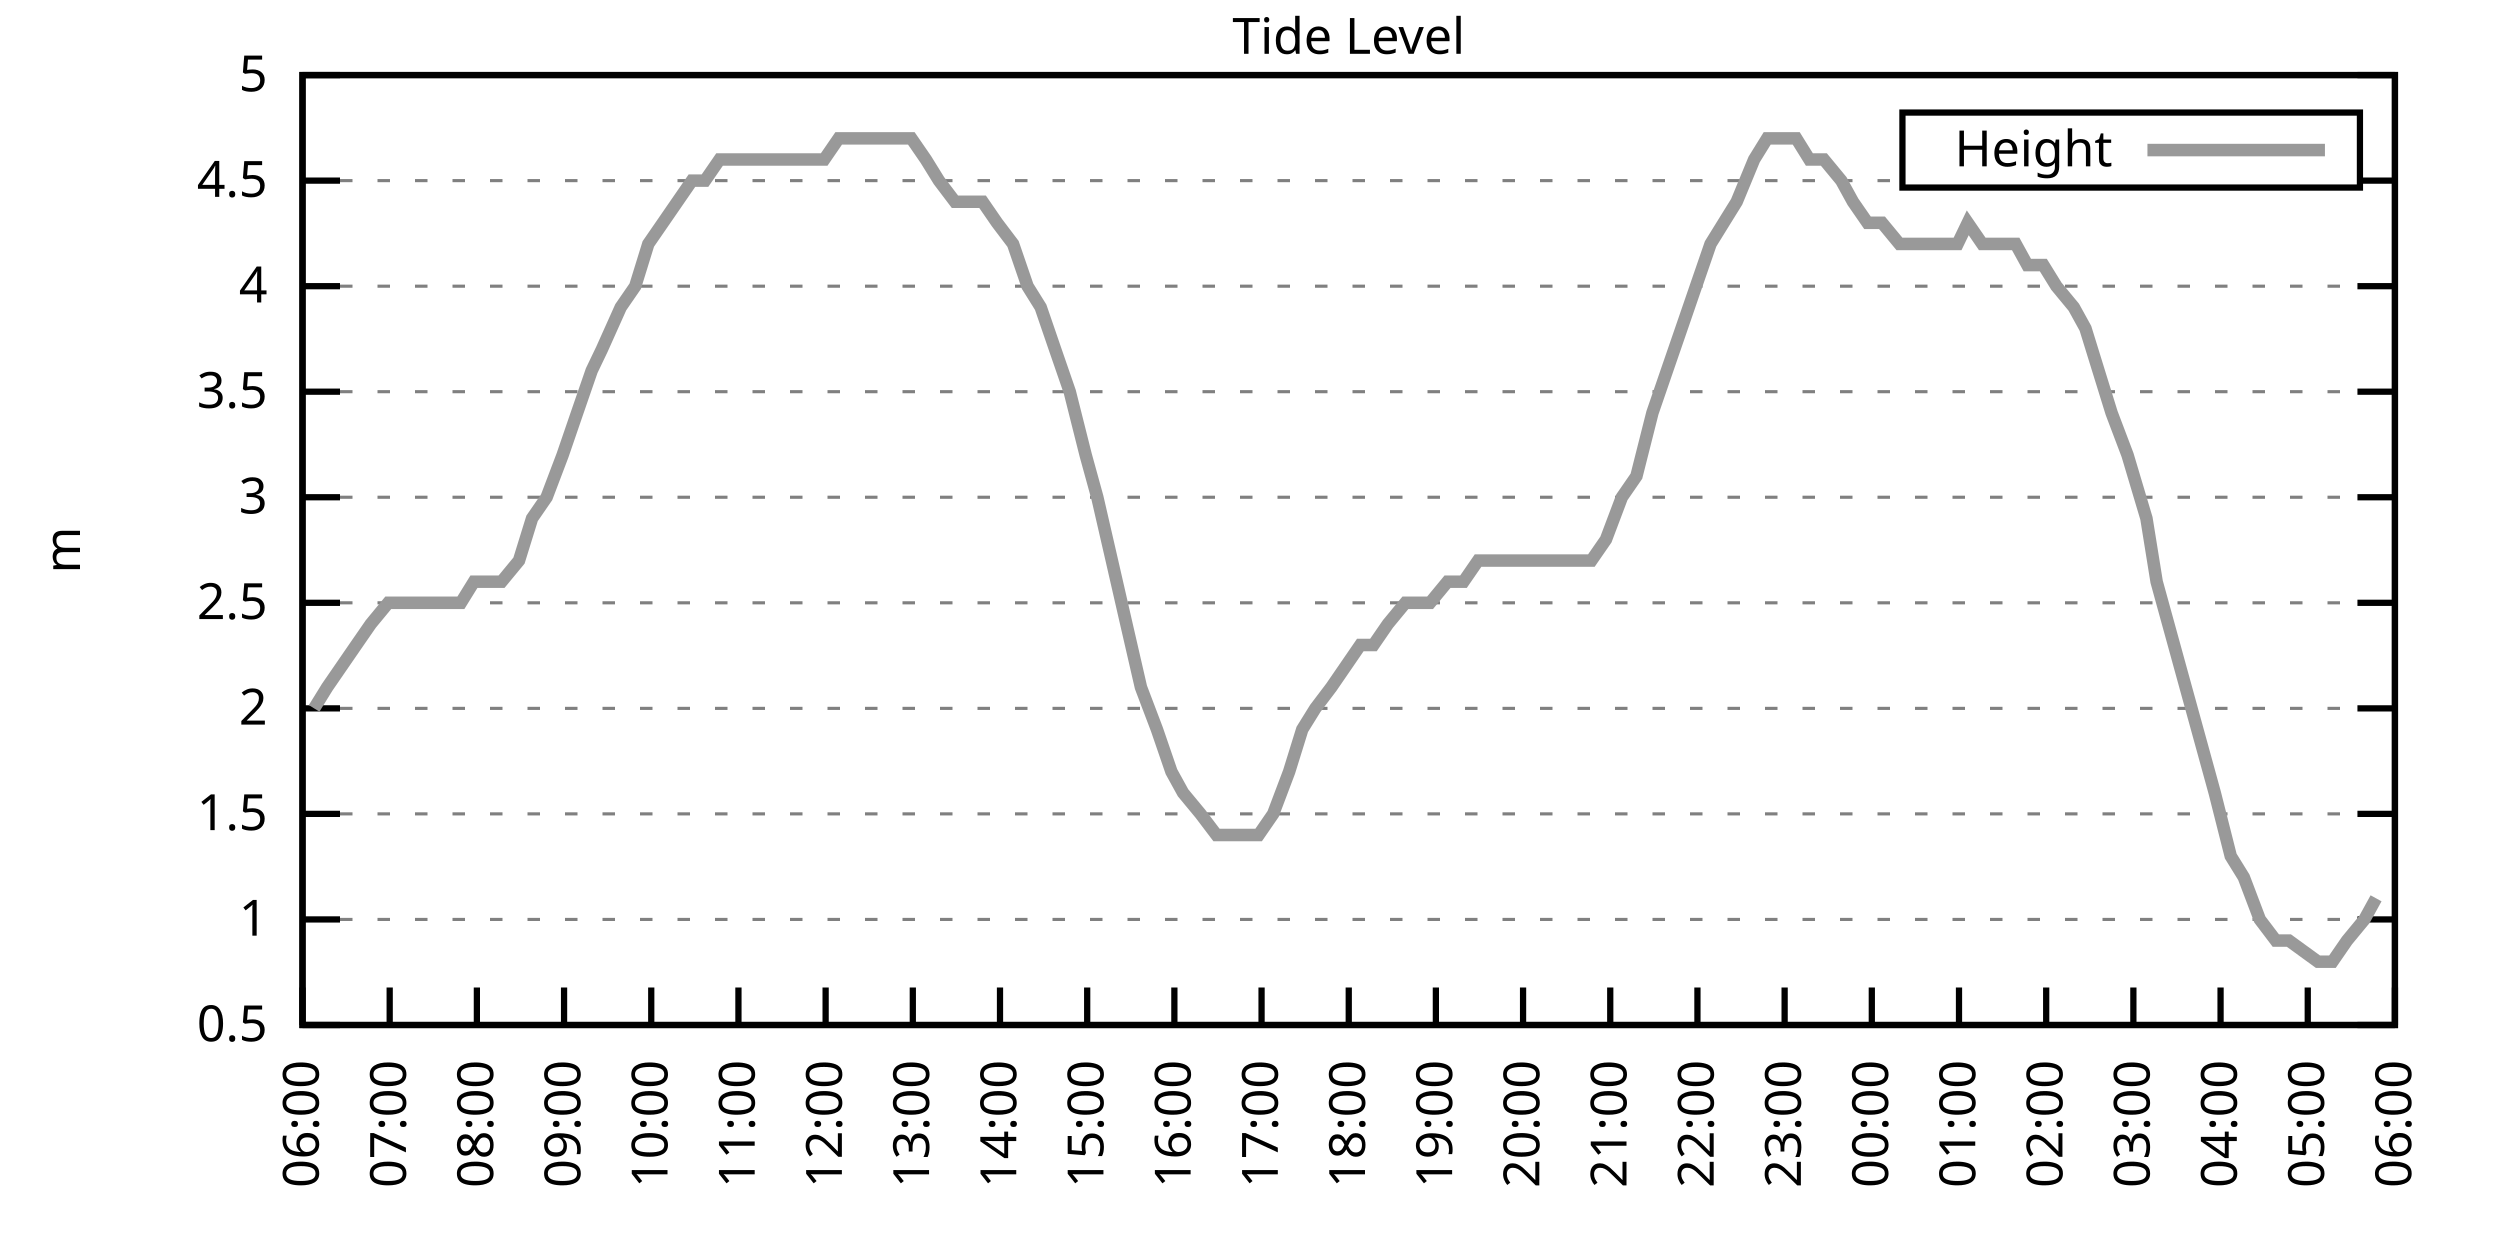
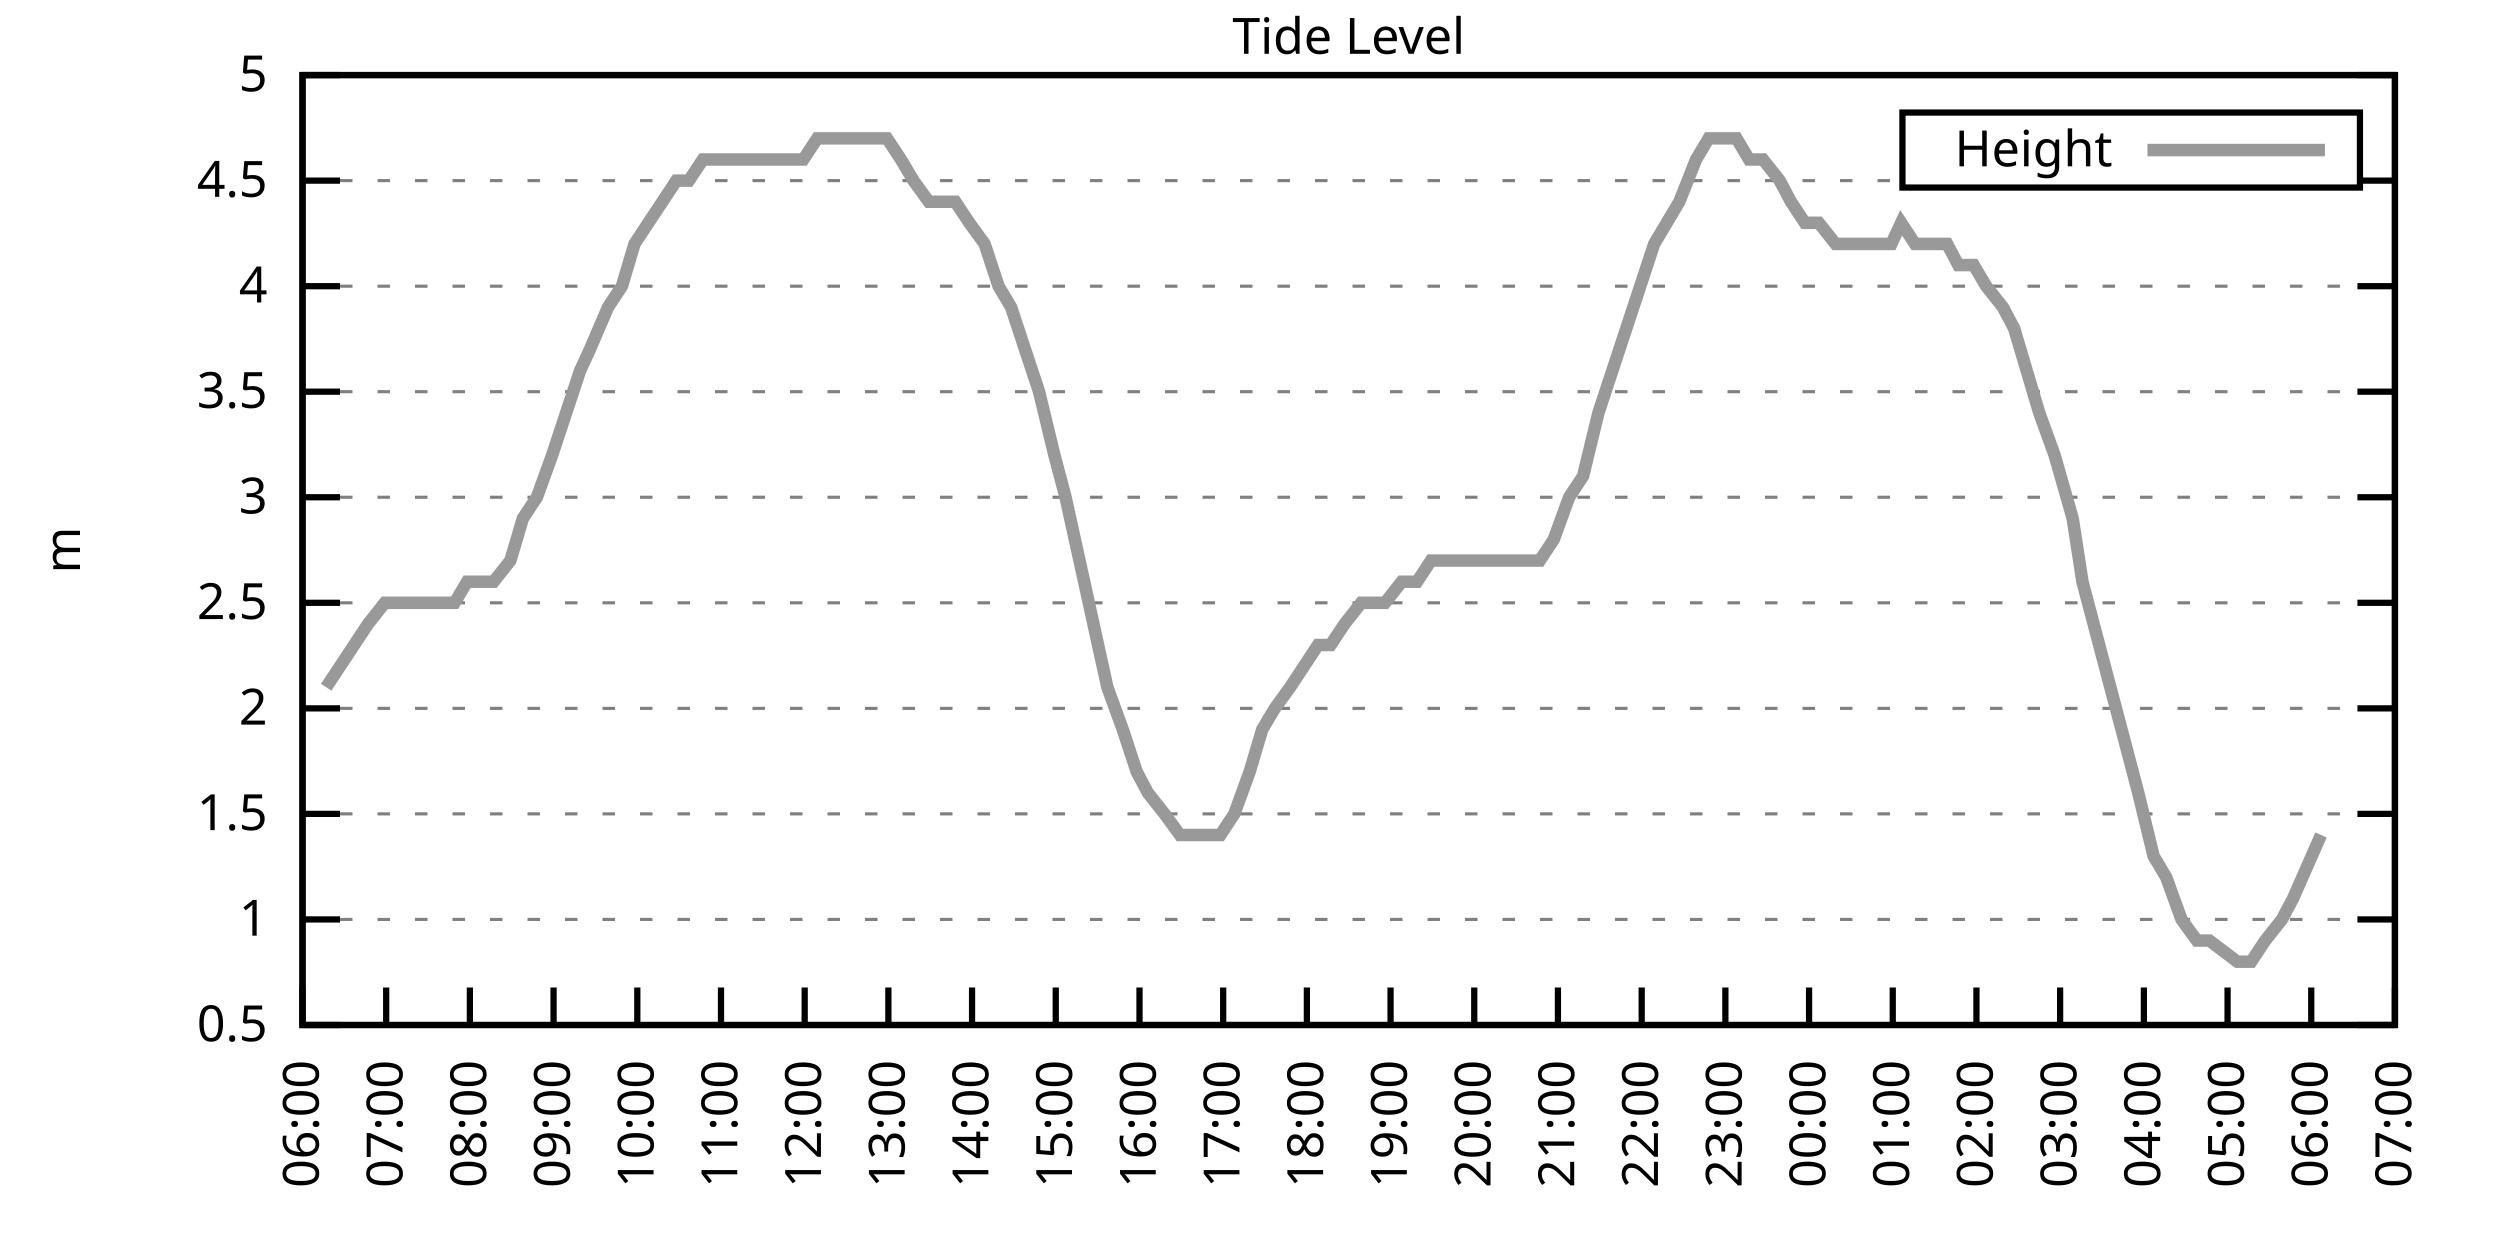
<svg xmlns="http://www.w3.org/2000/svg" xmlns:xlink="http://www.w3.org/1999/xlink" width="400" height="200" viewBox="0 0 400 200">
  <g id="gnuplot_canvas">
    <rect x="0" y="0" width="400" height="200" fill="none" />
    <defs>
      <circle id="gpDot" r="0.5" stroke-width="0.5" stroke="currentColor" />
      <path id="gpPt0" stroke-width="0.333" stroke="currentColor" d="M-1,0 h2 M0,-1 v2" />
      <path id="gpPt1" stroke-width="0.333" stroke="currentColor" d="M-1,-1 L1,1 M1,-1 L-1,1" />
      <path id="gpPt2" stroke-width="0.333" stroke="currentColor" d="M-1,0 L1,0 M0,-1 L0,1 M-1,-1 L1,1 M-1,1 L1,-1" />
      <rect id="gpPt3" stroke-width="0.333" stroke="currentColor" x="-1" y="-1" width="2" height="2" />
      <rect id="gpPt4" stroke-width="0.333" stroke="currentColor" fill="currentColor" x="-1" y="-1" width="2" height="2" />
      <circle id="gpPt5" stroke-width="0.333" stroke="currentColor" cx="0" cy="0" r="1" />
      <use xlink:href="#gpPt5" id="gpPt6" fill="currentColor" stroke="none" />
      <path id="gpPt7" stroke-width="0.333" stroke="currentColor" d="M0,-1.33 L-1.33,0.67 L1.33,0.67 z" />
      <use xlink:href="#gpPt7" id="gpPt8" fill="currentColor" stroke="none" />
      <use xlink:href="#gpPt7" id="gpPt9" stroke="currentColor" transform="rotate(180)" />
      <use xlink:href="#gpPt9" id="gpPt10" fill="currentColor" stroke="none" />
      <use xlink:href="#gpPt3" id="gpPt11" stroke="currentColor" transform="rotate(45)" />
      <use xlink:href="#gpPt11" id="gpPt12" fill="currentColor" stroke="none" />
      <path id="gpPt13" stroke-width="0.333" stroke="currentColor" d="M0,1.330 L1.265,0.411 L0.782,-1.067 L-0.782,-1.076 L-1.265,0.411 z" />
      <use xlink:href="#gpPt13" id="gpPt14" fill="currentColor" stroke="none" />
      <filter id="textbox" filterUnits="objectBoundingBox" x="0" y="0" height="1" width="1">
        <feFlood flood-color="white" flood-opacity="1" result="bgnd" />
        <feComposite in="SourceGraphic" in2="bgnd" operator="atop" />
      </filter>
      <filter id="greybox" filterUnits="objectBoundingBox" x="0" y="0" height="1" width="1">
        <feFlood flood-color="lightgrey" flood-opacity="1" result="grey" />
        <feComposite in="SourceGraphic" in2="grey" operator="atop" />
      </filter>
    </defs>
    <g fill="none" color="white" stroke="currentColor" stroke-width="1.00" stroke-linecap="butt" stroke-linejoin="miter">
</g>
    <g fill="none" color="black" stroke="currentColor" stroke-width="1.00" stroke-linecap="butt" stroke-linejoin="miter">
      <g stroke="none" shape-rendering="crispEdges">
        <polygon fill="rgb(255, 255, 255)" points="48.40,164.00 383.18,164.00 383.18,12.02 48.40,12.02 " />
      </g>
    </g>
    <g fill="none" color="black" stroke="currentColor" stroke-width="1.00" stroke-linecap="butt" stroke-linejoin="miter">
</g>
    <g fill="none" color="black" stroke="black" stroke-width="0.50" stroke-linecap="butt" stroke-linejoin="miter">
</g>
    <g fill="none" color="gray" stroke="currentColor" stroke-width="0.50" stroke-linecap="butt" stroke-linejoin="miter">
      <path stroke="gray" stroke-dasharray="2,4" class="gridline" d="M48.40,164.00 L383.19,164.00  " />
    </g>
    <g fill="none" color="gray" stroke="gray" stroke-width="1.00" stroke-linecap="butt" stroke-linejoin="miter">
</g>
    <g fill="none" color="black" stroke="currentColor" stroke-width="1.00" stroke-linecap="butt" stroke-linejoin="miter">
      <path stroke="black" d="M48.40,164.00 L54.40,164.00 M383.19,164.00 L377.19,164.00  " />
      <g transform="translate(42.80,166.60)" stroke="none" fill="black" font-family="Sans" font-size="8.00" text-anchor="end">
        <text>
          <tspan font-family="Sans"> 0.5</tspan>
        </text>
      </g>
    </g>
    <g fill="none" color="black" stroke="currentColor" stroke-width="1.00" stroke-linecap="butt" stroke-linejoin="miter">
</g>
    <g fill="none" color="black" stroke="black" stroke-width="0.50" stroke-linecap="butt" stroke-linejoin="miter">
</g>
    <g fill="none" color="gray" stroke="currentColor" stroke-width="0.50" stroke-linecap="butt" stroke-linejoin="miter">
      <path stroke="gray" stroke-dasharray="2,4" class="gridline" d="M48.40,147.11 L383.19,147.11  " />
    </g>
    <g fill="none" color="gray" stroke="gray" stroke-width="1.00" stroke-linecap="butt" stroke-linejoin="miter">
</g>
    <g fill="none" color="black" stroke="currentColor" stroke-width="1.00" stroke-linecap="butt" stroke-linejoin="miter">
      <path stroke="black" d="M48.40,147.11 L54.40,147.11 M383.19,147.11 L377.19,147.11  " />
      <g transform="translate(42.80,149.71)" stroke="none" fill="black" font-family="Sans" font-size="8.00" text-anchor="end">
        <text>
          <tspan font-family="Sans"> 1</tspan>
        </text>
      </g>
    </g>
    <g fill="none" color="black" stroke="currentColor" stroke-width="1.00" stroke-linecap="butt" stroke-linejoin="miter">
</g>
    <g fill="none" color="black" stroke="black" stroke-width="0.50" stroke-linecap="butt" stroke-linejoin="miter">
</g>
    <g fill="none" color="gray" stroke="currentColor" stroke-width="0.50" stroke-linecap="butt" stroke-linejoin="miter">
      <path stroke="gray" stroke-dasharray="2,4" class="gridline" d="M48.40,130.22 L383.19,130.22  " />
    </g>
    <g fill="none" color="gray" stroke="gray" stroke-width="1.00" stroke-linecap="butt" stroke-linejoin="miter">
</g>
    <g fill="none" color="black" stroke="currentColor" stroke-width="1.00" stroke-linecap="butt" stroke-linejoin="miter">
      <path stroke="black" d="M48.40,130.22 L54.40,130.22 M383.19,130.22 L377.19,130.22  " />
      <g transform="translate(42.80,132.82)" stroke="none" fill="black" font-family="Sans" font-size="8.00" text-anchor="end">
        <text>
          <tspan font-family="Sans"> 1.5</tspan>
        </text>
      </g>
    </g>
    <g fill="none" color="black" stroke="currentColor" stroke-width="1.00" stroke-linecap="butt" stroke-linejoin="miter">
</g>
    <g fill="none" color="black" stroke="black" stroke-width="0.50" stroke-linecap="butt" stroke-linejoin="miter">
</g>
    <g fill="none" color="gray" stroke="currentColor" stroke-width="0.50" stroke-linecap="butt" stroke-linejoin="miter">
      <path stroke="gray" stroke-dasharray="2,4" class="gridline" d="M48.40,113.34 L383.19,113.34  " />
    </g>
    <g fill="none" color="gray" stroke="gray" stroke-width="1.00" stroke-linecap="butt" stroke-linejoin="miter">
</g>
    <g fill="none" color="black" stroke="currentColor" stroke-width="1.00" stroke-linecap="butt" stroke-linejoin="miter">
      <path stroke="black" d="M48.40,113.34 L54.40,113.34 M383.19,113.34 L377.19,113.34  " />
      <g transform="translate(42.80,115.94)" stroke="none" fill="black" font-family="Sans" font-size="8.00" text-anchor="end">
        <text>
          <tspan font-family="Sans"> 2</tspan>
        </text>
      </g>
    </g>
    <g fill="none" color="black" stroke="currentColor" stroke-width="1.00" stroke-linecap="butt" stroke-linejoin="miter">
</g>
    <g fill="none" color="black" stroke="black" stroke-width="0.50" stroke-linecap="butt" stroke-linejoin="miter">
</g>
    <g fill="none" color="gray" stroke="currentColor" stroke-width="0.50" stroke-linecap="butt" stroke-linejoin="miter">
      <path stroke="gray" stroke-dasharray="2,4" class="gridline" d="M48.40,96.45 L383.19,96.45  " />
    </g>
    <g fill="none" color="gray" stroke="gray" stroke-width="1.00" stroke-linecap="butt" stroke-linejoin="miter">
</g>
    <g fill="none" color="black" stroke="currentColor" stroke-width="1.00" stroke-linecap="butt" stroke-linejoin="miter">
      <path stroke="black" d="M48.40,96.45 L54.40,96.45 M383.19,96.45 L377.19,96.45  " />
      <g transform="translate(42.80,99.05)" stroke="none" fill="black" font-family="Sans" font-size="8.00" text-anchor="end">
        <text>
          <tspan font-family="Sans"> 2.5</tspan>
        </text>
      </g>
    </g>
    <g fill="none" color="black" stroke="currentColor" stroke-width="1.00" stroke-linecap="butt" stroke-linejoin="miter">
</g>
    <g fill="none" color="black" stroke="black" stroke-width="0.50" stroke-linecap="butt" stroke-linejoin="miter">
</g>
    <g fill="none" color="gray" stroke="currentColor" stroke-width="0.50" stroke-linecap="butt" stroke-linejoin="miter">
      <path stroke="gray" stroke-dasharray="2,4" class="gridline" d="M48.40,79.56 L383.19,79.56  " />
    </g>
    <g fill="none" color="gray" stroke="gray" stroke-width="1.00" stroke-linecap="butt" stroke-linejoin="miter">
</g>
    <g fill="none" color="black" stroke="currentColor" stroke-width="1.00" stroke-linecap="butt" stroke-linejoin="miter">
      <path stroke="black" d="M48.40,79.56 L54.40,79.56 M383.19,79.56 L377.19,79.56  " />
      <g transform="translate(42.80,82.16)" stroke="none" fill="black" font-family="Sans" font-size="8.00" text-anchor="end">
        <text>
          <tspan font-family="Sans"> 3</tspan>
        </text>
      </g>
    </g>
    <g fill="none" color="black" stroke="currentColor" stroke-width="1.00" stroke-linecap="butt" stroke-linejoin="miter">
</g>
    <g fill="none" color="black" stroke="black" stroke-width="0.50" stroke-linecap="butt" stroke-linejoin="miter">
</g>
    <g fill="none" color="gray" stroke="currentColor" stroke-width="0.50" stroke-linecap="butt" stroke-linejoin="miter">
      <path stroke="gray" stroke-dasharray="2,4" class="gridline" d="M48.40,62.67 L383.19,62.67  " />
    </g>
    <g fill="none" color="gray" stroke="gray" stroke-width="1.00" stroke-linecap="butt" stroke-linejoin="miter">
</g>
    <g fill="none" color="black" stroke="currentColor" stroke-width="1.00" stroke-linecap="butt" stroke-linejoin="miter">
      <path stroke="black" d="M48.40,62.67 L54.40,62.67 M383.19,62.67 L377.19,62.67  " />
      <g transform="translate(42.80,65.27)" stroke="none" fill="black" font-family="Sans" font-size="8.00" text-anchor="end">
        <text>
          <tspan font-family="Sans"> 3.5</tspan>
        </text>
      </g>
    </g>
    <g fill="none" color="black" stroke="currentColor" stroke-width="1.00" stroke-linecap="butt" stroke-linejoin="miter">
</g>
    <g fill="none" color="black" stroke="black" stroke-width="0.50" stroke-linecap="butt" stroke-linejoin="miter">
</g>
    <g fill="none" color="gray" stroke="currentColor" stroke-width="0.50" stroke-linecap="butt" stroke-linejoin="miter">
      <path stroke="gray" stroke-dasharray="2,4" class="gridline" d="M48.40,45.79 L383.19,45.79  " />
    </g>
    <g fill="none" color="gray" stroke="gray" stroke-width="1.00" stroke-linecap="butt" stroke-linejoin="miter">
</g>
    <g fill="none" color="black" stroke="currentColor" stroke-width="1.00" stroke-linecap="butt" stroke-linejoin="miter">
      <path stroke="black" d="M48.40,45.79 L54.40,45.79 M383.19,45.79 L377.19,45.79  " />
      <g transform="translate(42.80,48.39)" stroke="none" fill="black" font-family="Sans" font-size="8.00" text-anchor="end">
        <text>
          <tspan font-family="Sans"> 4</tspan>
        </text>
      </g>
    </g>
    <g fill="none" color="black" stroke="currentColor" stroke-width="1.00" stroke-linecap="butt" stroke-linejoin="miter">
</g>
    <g fill="none" color="black" stroke="black" stroke-width="0.50" stroke-linecap="butt" stroke-linejoin="miter">
</g>
    <g fill="none" color="gray" stroke="currentColor" stroke-width="0.50" stroke-linecap="butt" stroke-linejoin="miter">
      <path stroke="gray" stroke-dasharray="2,4" class="gridline" d="M48.40,28.90 L304.39,28.90 M377.59,28.90 L383.19,28.90  " />
    </g>
    <g fill="none" color="gray" stroke="gray" stroke-width="1.00" stroke-linecap="butt" stroke-linejoin="miter">
</g>
    <g fill="none" color="black" stroke="currentColor" stroke-width="1.00" stroke-linecap="butt" stroke-linejoin="miter">
      <path stroke="black" d="M48.40,28.90 L54.40,28.90 M383.19,28.90 L377.19,28.90  " />
      <g transform="translate(42.80,31.50)" stroke="none" fill="black" font-family="Sans" font-size="8.00" text-anchor="end">
        <text>
          <tspan font-family="Sans"> 4.5</tspan>
        </text>
      </g>
    </g>
    <g fill="none" color="black" stroke="currentColor" stroke-width="1.00" stroke-linecap="butt" stroke-linejoin="miter">
</g>
    <g fill="none" color="black" stroke="black" stroke-width="0.50" stroke-linecap="butt" stroke-linejoin="miter">
</g>
    <g fill="none" color="gray" stroke="currentColor" stroke-width="0.50" stroke-linecap="butt" stroke-linejoin="miter">
      <path stroke="gray" stroke-dasharray="2,4" class="gridline" d="M48.40,12.01 L383.19,12.01  " />
    </g>
    <g fill="none" color="gray" stroke="gray" stroke-width="1.00" stroke-linecap="butt" stroke-linejoin="miter">
</g>
    <g fill="none" color="black" stroke="currentColor" stroke-width="1.00" stroke-linecap="butt" stroke-linejoin="miter">
      <path stroke="black" d="M48.40,12.01 L54.40,12.01 M383.19,12.01 L377.19,12.01  " />
      <g transform="translate(42.80,14.61)" stroke="none" fill="black" font-family="Sans" font-size="8.00" text-anchor="end">
        <text>
          <tspan font-family="Sans"> 5</tspan>
        </text>
      </g>
    </g>
    <g fill="none" color="black" stroke="currentColor" stroke-width="1.00" stroke-linecap="butt" stroke-linejoin="miter">
      <path stroke="black" d="M48.40,164.00 L48.40,158.00  " />
      <g transform="translate(51.00,169.60) rotate(270.00)" stroke="none" fill="black" font-family="Sans" font-size="8.00" text-anchor="end">
        <text>
          <tspan font-family="Sans">06:00</tspan>
        </text>
      </g>
    </g>
    <g fill="none" color="black" stroke="currentColor" stroke-width="1.00" stroke-linecap="butt" stroke-linejoin="miter">
-       <path stroke="black" d="M62.35,164.00 L62.35,158.00  " />
-       <g transform="translate(64.95,169.60) rotate(270.00)" stroke="none" fill="black" font-family="Sans" font-size="8.00" text-anchor="end">
+       <path stroke="black" d="M61.79,164.00 L61.79,158.00  " />
+       <g transform="translate(64.39,169.60) rotate(270.00)" stroke="none" fill="black" font-family="Sans" font-size="8.00" text-anchor="end">
        <text>
          <tspan font-family="Sans">07:00</tspan>
        </text>
      </g>
    </g>
    <g fill="none" color="black" stroke="currentColor" stroke-width="1.00" stroke-linecap="butt" stroke-linejoin="miter">
-       <path stroke="black" d="M76.30,164.00 L76.30,158.00  " />
-       <g transform="translate(78.90,169.60) rotate(270.00)" stroke="none" fill="black" font-family="Sans" font-size="8.00" text-anchor="end">
+       <path stroke="black" d="M75.18,164.00 L75.18,158.00  " />
+       <g transform="translate(77.78,169.60) rotate(270.00)" stroke="none" fill="black" font-family="Sans" font-size="8.00" text-anchor="end">
        <text>
          <tspan font-family="Sans">08:00</tspan>
        </text>
      </g>
    </g>
    <g fill="none" color="black" stroke="currentColor" stroke-width="1.00" stroke-linecap="butt" stroke-linejoin="miter">
-       <path stroke="black" d="M90.25,164.00 L90.25,158.00  " />
-       <g transform="translate(92.85,169.60) rotate(270.00)" stroke="none" fill="black" font-family="Sans" font-size="8.00" text-anchor="end">
+       <path stroke="black" d="M88.57,164.00 L88.57,158.00  " />
+       <g transform="translate(91.17,169.60) rotate(270.00)" stroke="none" fill="black" font-family="Sans" font-size="8.00" text-anchor="end">
        <text>
          <tspan font-family="Sans">09:00</tspan>
        </text>
      </g>
    </g>
    <g fill="none" color="black" stroke="currentColor" stroke-width="1.00" stroke-linecap="butt" stroke-linejoin="miter">
-       <path stroke="black" d="M104.20,164.00 L104.20,158.00  " />
-       <g transform="translate(106.80,169.60) rotate(270.00)" stroke="none" fill="black" font-family="Sans" font-size="8.00" text-anchor="end">
+       <path stroke="black" d="M101.97,164.00 L101.97,158.00  " />
+       <g transform="translate(104.57,169.60) rotate(270.00)" stroke="none" fill="black" font-family="Sans" font-size="8.00" text-anchor="end">
        <text>
          <tspan font-family="Sans">10:00</tspan>
        </text>
      </g>
    </g>
    <g fill="none" color="black" stroke="currentColor" stroke-width="1.00" stroke-linecap="butt" stroke-linejoin="miter">
-       <path stroke="black" d="M118.15,164.00 L118.15,158.00  " />
-       <g transform="translate(120.75,169.60) rotate(270.00)" stroke="none" fill="black" font-family="Sans" font-size="8.00" text-anchor="end">
+       <path stroke="black" d="M115.36,164.00 L115.36,158.00  " />
+       <g transform="translate(117.96,169.60) rotate(270.00)" stroke="none" fill="black" font-family="Sans" font-size="8.00" text-anchor="end">
        <text>
          <tspan font-family="Sans">11:00</tspan>
        </text>
      </g>
    </g>
    <g fill="none" color="black" stroke="currentColor" stroke-width="1.00" stroke-linecap="butt" stroke-linejoin="miter">
-       <path stroke="black" d="M132.10,164.00 L132.10,158.00  " />
-       <g transform="translate(134.70,169.60) rotate(270.00)" stroke="none" fill="black" font-family="Sans" font-size="8.00" text-anchor="end">
+       <path stroke="black" d="M128.75,164.00 L128.75,158.00  " />
+       <g transform="translate(131.35,169.60) rotate(270.00)" stroke="none" fill="black" font-family="Sans" font-size="8.00" text-anchor="end">
        <text>
          <tspan font-family="Sans">12:00</tspan>
        </text>
      </g>
    </g>
    <g fill="none" color="black" stroke="currentColor" stroke-width="1.00" stroke-linecap="butt" stroke-linejoin="miter">
-       <path stroke="black" d="M146.05,164.00 L146.05,158.00  " />
-       <g transform="translate(148.65,169.60) rotate(270.00)" stroke="none" fill="black" font-family="Sans" font-size="8.00" text-anchor="end">
+       <path stroke="black" d="M142.14,164.00 L142.14,158.00  " />
+       <g transform="translate(144.74,169.60) rotate(270.00)" stroke="none" fill="black" font-family="Sans" font-size="8.00" text-anchor="end">
        <text>
          <tspan font-family="Sans">13:00</tspan>
        </text>
      </g>
    </g>
    <g fill="none" color="black" stroke="currentColor" stroke-width="1.00" stroke-linecap="butt" stroke-linejoin="miter">
-       <path stroke="black" d="M160.00,164.00 L160.00,158.00  " />
-       <g transform="translate(162.60,169.60) rotate(270.00)" stroke="none" fill="black" font-family="Sans" font-size="8.00" text-anchor="end">
+       <path stroke="black" d="M155.53,164.00 L155.53,158.00  " />
+       <g transform="translate(158.13,169.60) rotate(270.00)" stroke="none" fill="black" font-family="Sans" font-size="8.00" text-anchor="end">
        <text>
          <tspan font-family="Sans">14:00</tspan>
        </text>
      </g>
    </g>
    <g fill="none" color="black" stroke="currentColor" stroke-width="1.00" stroke-linecap="butt" stroke-linejoin="miter">
-       <path stroke="black" d="M173.95,164.00 L173.95,158.00  " />
-       <g transform="translate(176.55,169.60) rotate(270.00)" stroke="none" fill="black" font-family="Sans" font-size="8.00" text-anchor="end">
+       <path stroke="black" d="M168.92,164.00 L168.92,158.00  " />
+       <g transform="translate(171.52,169.60) rotate(270.00)" stroke="none" fill="black" font-family="Sans" font-size="8.00" text-anchor="end">
        <text>
          <tspan font-family="Sans">15:00</tspan>
        </text>
      </g>
    </g>
    <g fill="none" color="black" stroke="currentColor" stroke-width="1.00" stroke-linecap="butt" stroke-linejoin="miter">
-       <path stroke="black" d="M187.90,164.00 L187.90,158.00  " />
-       <g transform="translate(190.50,169.60) rotate(270.00)" stroke="none" fill="black" font-family="Sans" font-size="8.00" text-anchor="end">
+       <path stroke="black" d="M182.32,164.00 L182.32,158.00  " />
+       <g transform="translate(184.92,169.60) rotate(270.00)" stroke="none" fill="black" font-family="Sans" font-size="8.00" text-anchor="end">
        <text>
          <tspan font-family="Sans">16:00</tspan>
        </text>
      </g>
    </g>
    <g fill="none" color="black" stroke="currentColor" stroke-width="1.00" stroke-linecap="butt" stroke-linejoin="miter">
-       <path stroke="black" d="M201.85,164.00 L201.85,158.00  " />
-       <g transform="translate(204.45,169.60) rotate(270.00)" stroke="none" fill="black" font-family="Sans" font-size="8.00" text-anchor="end">
+       <path stroke="black" d="M195.71,164.00 L195.71,158.00  " />
+       <g transform="translate(198.31,169.60) rotate(270.00)" stroke="none" fill="black" font-family="Sans" font-size="8.00" text-anchor="end">
        <text>
          <tspan font-family="Sans">17:00</tspan>
        </text>
      </g>
    </g>
    <g fill="none" color="black" stroke="currentColor" stroke-width="1.00" stroke-linecap="butt" stroke-linejoin="miter">
-       <path stroke="black" d="M215.80,164.00 L215.80,158.00  " />
-       <g transform="translate(218.40,169.60) rotate(270.00)" stroke="none" fill="black" font-family="Sans" font-size="8.00" text-anchor="end">
+       <path stroke="black" d="M209.10,164.00 L209.10,158.00  " />
+       <g transform="translate(211.70,169.60) rotate(270.00)" stroke="none" fill="black" font-family="Sans" font-size="8.00" text-anchor="end">
        <text>
          <tspan font-family="Sans">18:00</tspan>
        </text>
      </g>
    </g>
    <g fill="none" color="black" stroke="currentColor" stroke-width="1.00" stroke-linecap="butt" stroke-linejoin="miter">
-       <path stroke="black" d="M229.74,164.00 L229.74,158.00  " />
-       <g transform="translate(232.34,169.60) rotate(270.00)" stroke="none" fill="black" font-family="Sans" font-size="8.00" text-anchor="end">
+       <path stroke="black" d="M222.49,164.00 L222.49,158.00  " />
+       <g transform="translate(225.09,169.60) rotate(270.00)" stroke="none" fill="black" font-family="Sans" font-size="8.00" text-anchor="end">
        <text>
          <tspan font-family="Sans">19:00</tspan>
        </text>
      </g>
    </g>
    <g fill="none" color="black" stroke="currentColor" stroke-width="1.00" stroke-linecap="butt" stroke-linejoin="miter">
-       <path stroke="black" d="M243.69,164.00 L243.69,158.00  " />
-       <g transform="translate(246.29,169.60) rotate(270.00)" stroke="none" fill="black" font-family="Sans" font-size="8.00" text-anchor="end">
+       <path stroke="black" d="M235.88,164.00 L235.88,158.00  " />
+       <g transform="translate(238.48,169.60) rotate(270.00)" stroke="none" fill="black" font-family="Sans" font-size="8.00" text-anchor="end">
        <text>
          <tspan font-family="Sans">20:00</tspan>
        </text>
      </g>
    </g>
    <g fill="none" color="black" stroke="currentColor" stroke-width="1.00" stroke-linecap="butt" stroke-linejoin="miter">
-       <path stroke="black" d="M257.64,164.00 L257.64,158.00  " />
-       <g transform="translate(260.24,169.60) rotate(270.00)" stroke="none" fill="black" font-family="Sans" font-size="8.00" text-anchor="end">
+       <path stroke="black" d="M249.27,164.00 L249.27,158.00  " />
+       <g transform="translate(251.87,169.60) rotate(270.00)" stroke="none" fill="black" font-family="Sans" font-size="8.00" text-anchor="end">
        <text>
          <tspan font-family="Sans">21:00</tspan>
        </text>
      </g>
    </g>
    <g fill="none" color="black" stroke="currentColor" stroke-width="1.00" stroke-linecap="butt" stroke-linejoin="miter">
-       <path stroke="black" d="M271.59,164.00 L271.59,158.00  " />
-       <g transform="translate(274.19,169.60) rotate(270.00)" stroke="none" fill="black" font-family="Sans" font-size="8.00" text-anchor="end">
+       <path stroke="black" d="M262.67,164.00 L262.67,158.00  " />
+       <g transform="translate(265.27,169.60) rotate(270.00)" stroke="none" fill="black" font-family="Sans" font-size="8.00" text-anchor="end">
        <text>
          <tspan font-family="Sans">22:00</tspan>
        </text>
      </g>
    </g>
    <g fill="none" color="black" stroke="currentColor" stroke-width="1.00" stroke-linecap="butt" stroke-linejoin="miter">
-       <path stroke="black" d="M285.54,164.00 L285.54,158.00  " />
-       <g transform="translate(288.14,169.60) rotate(270.00)" stroke="none" fill="black" font-family="Sans" font-size="8.00" text-anchor="end">
+       <path stroke="black" d="M276.06,164.00 L276.06,158.00  " />
+       <g transform="translate(278.66,169.60) rotate(270.00)" stroke="none" fill="black" font-family="Sans" font-size="8.00" text-anchor="end">
        <text>
          <tspan font-family="Sans">23:00</tspan>
        </text>
      </g>
    </g>
    <g fill="none" color="black" stroke="currentColor" stroke-width="1.00" stroke-linecap="butt" stroke-linejoin="miter">
-       <path stroke="black" d="M299.49,164.00 L299.49,158.00  " />
-       <g transform="translate(302.09,169.60) rotate(270.00)" stroke="none" fill="black" font-family="Sans" font-size="8.00" text-anchor="end">
+       <path stroke="black" d="M289.45,164.00 L289.45,158.00  " />
+       <g transform="translate(292.05,169.60) rotate(270.00)" stroke="none" fill="black" font-family="Sans" font-size="8.00" text-anchor="end">
        <text>
          <tspan font-family="Sans">00:00</tspan>
        </text>
      </g>
    </g>
    <g fill="none" color="black" stroke="currentColor" stroke-width="1.00" stroke-linecap="butt" stroke-linejoin="miter">
-       <path stroke="black" d="M313.44,164.00 L313.44,158.00  " />
-       <g transform="translate(316.04,169.60) rotate(270.00)" stroke="none" fill="black" font-family="Sans" font-size="8.00" text-anchor="end">
+       <path stroke="black" d="M302.84,164.00 L302.84,158.00  " />
+       <g transform="translate(305.44,169.60) rotate(270.00)" stroke="none" fill="black" font-family="Sans" font-size="8.00" text-anchor="end">
        <text>
          <tspan font-family="Sans">01:00</tspan>
        </text>
      </g>
    </g>
    <g fill="none" color="black" stroke="currentColor" stroke-width="1.00" stroke-linecap="butt" stroke-linejoin="miter">
-       <path stroke="black" d="M327.39,164.00 L327.39,158.00  " />
-       <g transform="translate(329.99,169.60) rotate(270.00)" stroke="none" fill="black" font-family="Sans" font-size="8.00" text-anchor="end">
+       <path stroke="black" d="M316.23,164.00 L316.23,158.00  " />
+       <g transform="translate(318.83,169.60) rotate(270.00)" stroke="none" fill="black" font-family="Sans" font-size="8.00" text-anchor="end">
        <text>
          <tspan font-family="Sans">02:00</tspan>
        </text>
      </g>
    </g>
    <g fill="none" color="black" stroke="currentColor" stroke-width="1.00" stroke-linecap="butt" stroke-linejoin="miter">
-       <path stroke="black" d="M341.34,164.00 L341.34,158.00  " />
-       <g transform="translate(343.94,169.60) rotate(270.00)" stroke="none" fill="black" font-family="Sans" font-size="8.00" text-anchor="end">
+       <path stroke="black" d="M329.62,164.00 L329.62,158.00  " />
+       <g transform="translate(332.22,169.60) rotate(270.00)" stroke="none" fill="black" font-family="Sans" font-size="8.00" text-anchor="end">
        <text>
          <tspan font-family="Sans">03:00</tspan>
        </text>
      </g>
    </g>
    <g fill="none" color="black" stroke="currentColor" stroke-width="1.00" stroke-linecap="butt" stroke-linejoin="miter">
-       <path stroke="black" d="M355.29,164.00 L355.29,158.00  " />
-       <g transform="translate(357.89,169.60) rotate(270.00)" stroke="none" fill="black" font-family="Sans" font-size="8.00" text-anchor="end">
+       <path stroke="black" d="M343.02,164.00 L343.02,158.00  " />
+       <g transform="translate(345.62,169.60) rotate(270.00)" stroke="none" fill="black" font-family="Sans" font-size="8.00" text-anchor="end">
        <text>
          <tspan font-family="Sans">04:00</tspan>
        </text>
      </g>
    </g>
    <g fill="none" color="black" stroke="currentColor" stroke-width="1.00" stroke-linecap="butt" stroke-linejoin="miter">
-       <path stroke="black" d="M369.24,164.00 L369.24,158.00  " />
-       <g transform="translate(371.84,169.60) rotate(270.00)" stroke="none" fill="black" font-family="Sans" font-size="8.00" text-anchor="end">
+       <path stroke="black" d="M356.41,164.00 L356.41,158.00  " />
+       <g transform="translate(359.01,169.60) rotate(270.00)" stroke="none" fill="black" font-family="Sans" font-size="8.00" text-anchor="end">
        <text>
          <tspan font-family="Sans">05:00</tspan>
+         </text>
+       </g>
+     </g>
+     <g fill="none" color="black" stroke="currentColor" stroke-width="1.00" stroke-linecap="butt" stroke-linejoin="miter">
+       <path stroke="black" d="M369.80,164.00 L369.80,158.00  " />
+       <g transform="translate(372.40,169.60) rotate(270.00)" stroke="none" fill="black" font-family="Sans" font-size="8.00" text-anchor="end">
+         <text>
+           <tspan font-family="Sans">06:00</tspan>
        </text>
      </g>
    </g>
    <g fill="none" color="black" stroke="currentColor" stroke-width="1.00" stroke-linecap="butt" stroke-linejoin="miter">
      <path stroke="black" d="M383.19,164.00 L383.19,158.00  " />
      <g transform="translate(385.79,169.60) rotate(270.00)" stroke="none" fill="black" font-family="Sans" font-size="8.00" text-anchor="end">
        <text>
-           <tspan font-family="Sans">06:00</tspan>
+           <tspan font-family="Sans">07:00</tspan>
        </text>
      </g>
    </g>
    <g fill="none" color="black" stroke="currentColor" stroke-width="1.00" stroke-linecap="butt" stroke-linejoin="miter">
</g>
    <g fill="none" color="black" stroke="currentColor" stroke-width="1.00" stroke-linecap="butt" stroke-linejoin="miter">
      <path stroke="black" d="M48.40,12.01 L48.40,164.00 L383.19,164.00 L383.19,12.01 L48.40,12.01 Z  " />
    </g>
    <g fill="none" color="black" stroke="currentColor" stroke-width="1.00" stroke-linecap="butt" stroke-linejoin="miter">
</g>
    <g fill="none" color="black" stroke="currentColor" stroke-width="1.00" stroke-linecap="butt" stroke-linejoin="miter">
      <path stroke="black" d="M304.39,30.01 L304.39,18.01 L377.59,18.01 L377.59,30.01 L304.39,30.01 Z  " />
    </g>
    <g id="Tide_level_plot_1">
      <g fill="none" color="white" stroke="black" stroke-width="2.00" stroke-linecap="butt" stroke-linejoin="miter">
</g>
      <g fill="none" color="black" stroke="currentColor" stroke-width="2.00" stroke-linecap="butt" stroke-linejoin="miter">
        <g transform="translate(337.99,26.61)" stroke="none" fill="black" font-family="Sans" font-size="8.00" text-anchor="end">
          <text>
            <tspan font-family="Sans">Height</tspan>
          </text>
        </g>
      </g>
      <g fill="none" color="black" stroke="currentColor" stroke-width="2.00" stroke-linecap="butt" stroke-linejoin="miter">
-         <path stroke="rgb(153, 153, 153)" d="M343.59,24.01 L371.99,24.01 M50.26,113.34 L52.35,109.96 L57.00,103.20 L59.33,99.83 L62.12,96.45 L64.44,96.45   L66.77,96.45 L68.86,96.45 L70.95,96.45 L73.74,96.45 L75.83,93.07 L78.16,93.07 L80.25,93.07 L83.04,89.69   L85.13,82.94 L87.46,79.56 L90.02,72.81 L92.34,66.05 L94.67,59.30 L96.29,55.92 L99.32,49.16 L101.64,45.79   L103.73,39.03 L106.06,35.65 L108.38,32.28 L110.71,28.90 L112.80,28.90 L115.13,25.52 L117.45,25.52 L119.78,25.52   L122.33,25.52 L124.43,25.52 L127.22,25.52 L129.54,25.52 L131.87,25.52 L134.19,22.14 L136.28,22.14 L138.61,22.14   L140.93,22.14 L143.02,22.14 L145.81,22.14 L148.14,25.52 L150.23,28.90 L152.79,32.28 L154.65,32.28 L157.21,32.28   L159.53,35.65 L162.09,39.03 L164.41,45.79 L166.51,49.16 L168.83,55.92 L171.16,62.67 L173.71,72.81 L175.57,79.56   L177.90,89.69 L180.22,99.83 L182.55,109.96 L185.11,116.71 L187.43,123.47 L189.29,126.85 L192.08,130.22 L194.64,133.60   L196.96,133.60 L199.06,133.60 L201.38,133.60 L203.71,130.22 L206.26,123.47 L208.36,116.71 L210.45,113.34 L213.01,109.96   L215.33,106.58 L217.65,103.20 L219.75,103.20 L222.07,99.83 L224.86,96.45 L227.19,96.45 L228.81,96.45 L231.60,93.07   L234.16,93.07 L236.49,89.69 L238.58,89.69 L241.14,89.69 L243.46,89.69 L245.79,89.69 L248.11,89.69 L250.44,89.69   L252.53,89.69 L254.62,89.69 L256.95,86.32 L259.50,79.56 L261.83,76.18 L264.39,66.05 L266.71,59.30 L269.04,52.54   L271.36,45.79 L273.69,39.03 L275.78,35.65 L277.87,32.28 L280.66,25.52 L282.75,22.14 L285.08,22.14 L287.40,22.14   L289.50,25.52 L291.82,25.52 L294.61,28.90 L296.47,32.28 L298.80,35.65 L301.12,35.65 L303.91,39.03 L306.00,39.03   L308.09,39.03 L310.42,39.03 L313.21,39.03 L314.84,35.65 L317.16,39.03 L319.72,39.03 L322.51,39.03 L324.37,42.41   L326.93,42.41 L329.02,45.79 L331.81,49.16 L333.67,52.54 L335.76,59.30 L337.85,66.05 L340.41,72.81 L343.43,82.94   L345.06,93.07 L347.85,103.20 L349.71,109.96 L352.50,120.09 L354.36,126.85 L356.92,136.98 L359.01,140.36 L361.57,147.11   L364.13,150.49 L366.22,150.49 L370.87,153.87 L373.19,153.87 L375.52,150.49 L378.31,147.11 L380.17,143.73  " />
+         <path stroke="rgb(153, 153, 153)" d="M343.59,24.01 L371.99,24.01 M52.19,109.96 L56.66,103.20 L58.89,99.83 L61.57,96.45 L63.80,96.45 L66.03,96.45   L68.04,96.45 L70.05,96.45 L72.73,96.45 L74.74,93.07 L76.97,93.07 L78.98,93.07 L81.66,89.69 L83.66,82.94   L85.90,79.56 L88.35,72.81 L90.58,66.05 L92.82,59.30 L94.38,55.92 L97.28,49.16 L99.51,45.79 L101.52,39.03   L103.75,35.65 L105.98,32.28 L108.22,28.90 L110.22,28.90 L112.46,25.52 L114.69,25.52 L116.92,25.52 L119.38,25.52   L121.38,25.52 L124.06,25.52 L126.29,25.52 L128.53,25.52 L130.76,22.14 L132.77,22.14 L135.00,22.14 L137.23,22.14   L139.24,22.14 L141.92,22.14 L144.15,25.52 L146.16,28.90 L148.61,32.28 L150.40,32.28 L152.85,32.28 L155.09,35.65   L157.54,39.03 L159.77,45.79 L161.78,49.16 L164.01,55.92 L166.25,62.67 L168.70,72.81 L170.49,79.56 L172.72,89.69   L174.95,99.83 L177.18,109.96 L179.64,116.71 L181.87,123.47 L183.66,126.85 L186.33,130.22 L188.79,133.60 L191.02,133.60   L193.03,133.60 L195.26,133.60 L197.49,130.22 L199.95,123.47 L201.96,116.71 L203.97,113.34 L206.42,109.96 L208.65,106.58   L210.88,103.20 L212.89,103.20 L215.13,99.83 L217.80,96.45 L220.04,96.45 L221.60,96.45 L224.28,93.07 L226.73,93.07   L228.96,89.69 L230.97,89.69 L233.43,89.69 L235.66,89.69 L237.89,89.69 L240.12,89.69 L242.36,89.69 L244.36,89.69   L246.37,89.69 L248.60,86.32 L251.06,79.56 L253.29,76.18 L255.75,66.05 L257.98,59.30 L260.21,52.54 L262.44,45.79   L264.67,39.03 L266.68,35.65 L268.69,32.28 L271.37,25.52 L273.38,22.14 L275.61,22.14 L277.84,22.14 L279.85,25.52   L282.08,25.52 L284.76,28.90 L286.55,32.28 L288.78,35.65 L291.01,35.65 L293.69,39.03 L295.70,39.03 L297.71,39.03   L299.94,39.03 L302.62,39.03 L304.18,35.65 L306.41,39.03 L308.87,39.03 L311.54,39.03 L313.33,42.41 L315.79,42.41   L317.79,45.79 L320.47,49.16 L322.26,52.54 L324.27,59.30 L326.28,66.05 L328.73,72.81 L331.63,82.94 L333.19,93.07   L335.87,103.20 L337.66,109.96 L340.34,120.09 L342.12,126.85 L344.58,136.98 L346.59,140.36 L349.04,147.11 L351.50,150.49   L353.51,150.49 L357.97,153.87 L360.20,153.87 L362.43,150.49 L365.11,147.11 L366.90,143.73 L371.36,133.60  " />
      </g>
    </g>
    <g fill="none" color="black" stroke="currentColor" stroke-width="2.00" stroke-linecap="butt" stroke-linejoin="miter">
</g>
    <g fill="none" color="black" stroke="black" stroke-width="1.00" stroke-linecap="butt" stroke-linejoin="miter">
</g>
    <g fill="none" color="black" stroke="currentColor" stroke-width="1.00" stroke-linecap="butt" stroke-linejoin="miter">
      <path stroke="black" d="M48.40,12.01 L48.40,164.00 L383.19,164.00 L383.19,12.01 L48.40,12.01 Z  " />
      <g transform="translate(12.80,88.01) rotate(270.00)" stroke="none" fill="black" font-family="Sans" font-size="8.00" text-anchor="middle">
        <text>
          <tspan font-family="Sans">m</tspan>
        </text>
      </g>
    </g>
    <g fill="none" color="black" stroke="currentColor" stroke-width="1.00" stroke-linecap="butt" stroke-linejoin="miter">
</g>
    <g fill="none" color="black" stroke="currentColor" stroke-width="1.00" stroke-linecap="butt" stroke-linejoin="miter">
      <g transform="translate(215.79,8.61)" stroke="none" fill="black" font-family="Sans" font-size="8.00" text-anchor="middle">
        <text>
          <tspan font-family="Sans">Tide Level</tspan>
        </text>
      </g>
    </g>
    <g fill="none" color="black" stroke="currentColor" stroke-width="1.00" stroke-linecap="butt" stroke-linejoin="miter">
</g>
  </g>
</svg>
